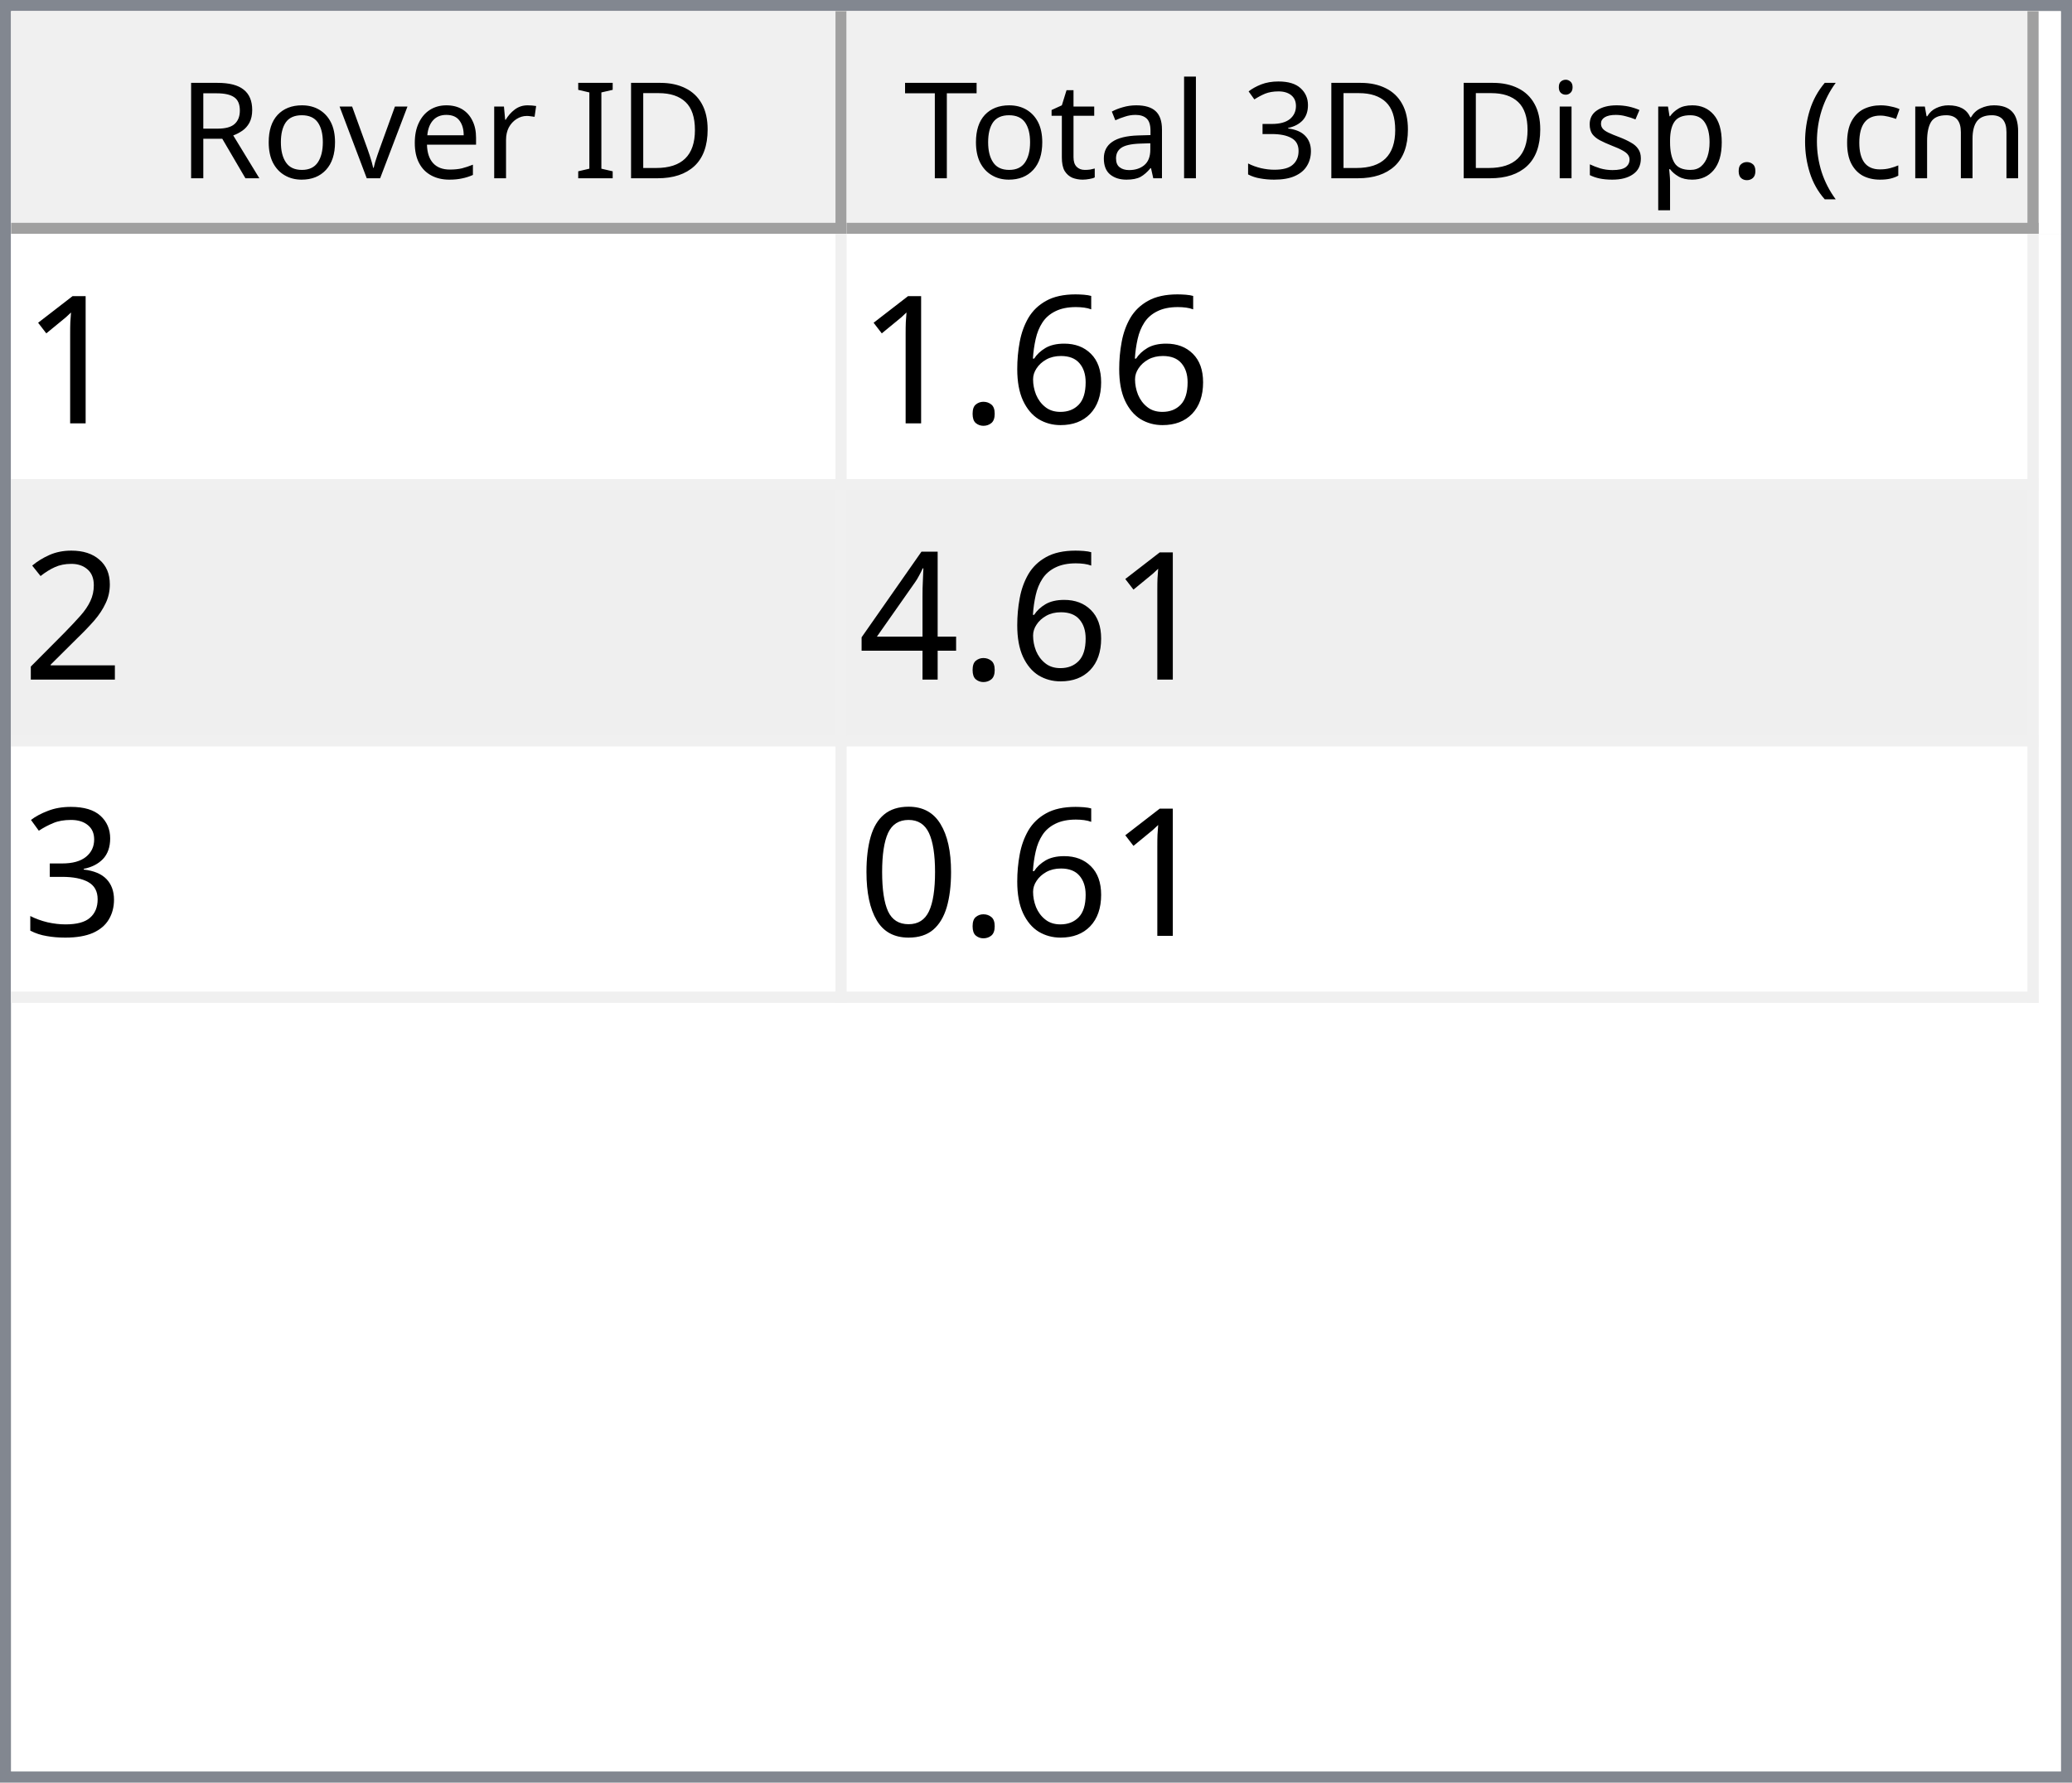
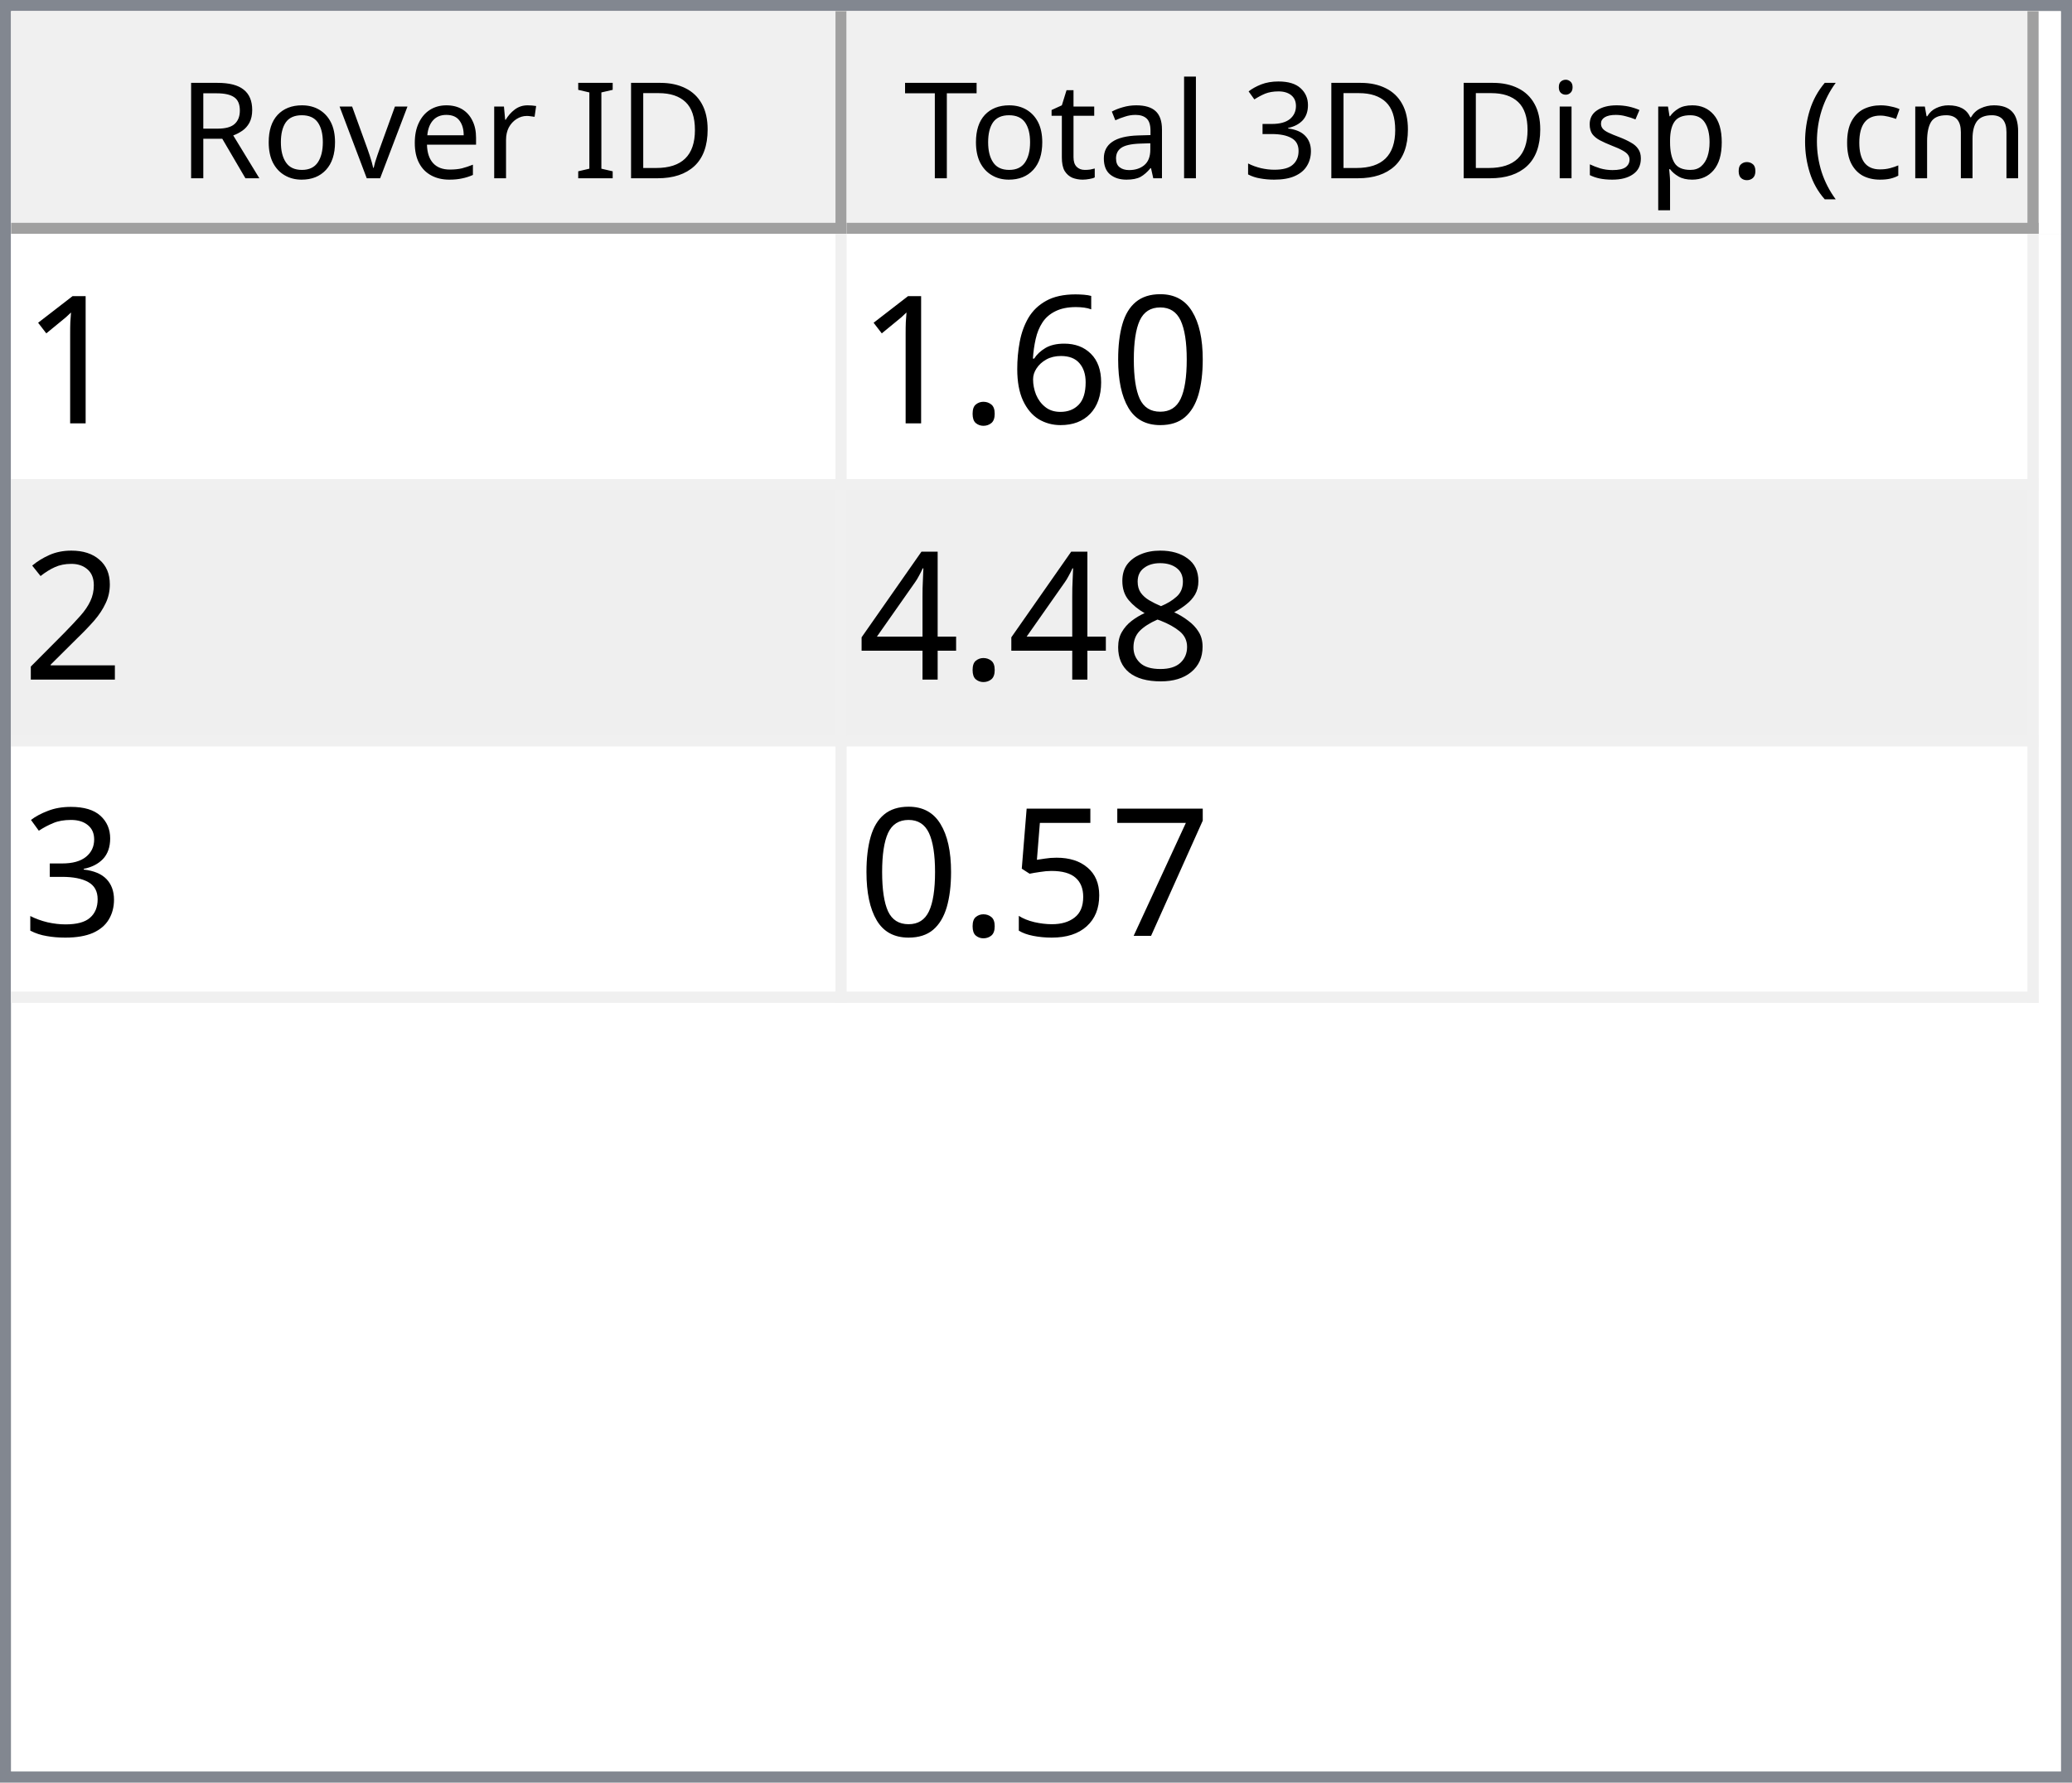
<svg xmlns="http://www.w3.org/2000/svg" style="fill-opacity:1; color-rendering:auto; color-interpolation:auto; text-rendering:auto; stroke:black; stroke-linecap:square; stroke-miterlimit:10; shape-rendering:auto; stroke-opacity:1; fill:black; stroke-dasharray:none; font-weight:normal; stroke-width:1; font-family:'Dialog'; font-style:normal; stroke-linejoin:miter; font-size:12px; stroke-dashoffset:0; image-rendering:auto;" width="186" height="160">
  <defs id="genericDefs" />
  <g>
    <defs id="defs1">
      <clipPath clipPathUnits="userSpaceOnUse" id="clipPath1">
        <path d="M0 0 L186 0 L186 160 L0 160 L0 0 Z" />
      </clipPath>
      <clipPath clipPathUnits="userSpaceOnUse" id="clipPath2">
        <path d="M0 0 L0 160 L186 160 L186 0 Z" />
      </clipPath>
      <clipPath clipPathUnits="userSpaceOnUse" id="clipPath3">
        <path d="M0 0 L0 20 L184 20 L184 0 Z" />
      </clipPath>
      <clipPath clipPathUnits="userSpaceOnUse" id="clipPath4">
        <path d="M0 0 L0 20 L75 20 L75 0 Z" />
      </clipPath>
      <clipPath clipPathUnits="userSpaceOnUse" id="clipPath5">
        <path d="M1 1 L1 19 L74 19 L74 1 Z" />
      </clipPath>
      <clipPath clipPathUnits="userSpaceOnUse" id="clipPath6">
        <path d="M0 0 L0 18 L73 18 L73 0 Z" />
      </clipPath>
      <clipPath clipPathUnits="userSpaceOnUse" id="clipPath7">
        <path d="M-0.5 -0.5 L-0.5 19.5 L74.5 19.5 L74.5 -0.5 Z" />
      </clipPath>
      <clipPath clipPathUnits="userSpaceOnUse" id="clipPath8">
        <path d="M0 0 L0 20 L107 20 L107 0 Z" />
      </clipPath>
      <clipPath clipPathUnits="userSpaceOnUse" id="clipPath9">
        <path d="M1 1 L1 19 L106 19 L106 1 Z" />
      </clipPath>
      <clipPath clipPathUnits="userSpaceOnUse" id="clipPath10">
        <path d="M0 0 L0 18 L105 18 L105 0 Z" />
      </clipPath>
      <clipPath clipPathUnits="userSpaceOnUse" id="clipPath11">
        <path d="M-0.5 -0.5 L-0.5 19.5 L106.5 19.5 L106.5 -0.5 Z" />
      </clipPath>
      <clipPath clipPathUnits="userSpaceOnUse" id="clipPath12">
        <path d="M0 0 L0 138 L184 138 L184 0 Z" />
      </clipPath>
      <clipPath clipPathUnits="userSpaceOnUse" id="clipPath13">
        <path d="M0 0 L0 69 L182 69 L182 0 Z" />
      </clipPath>
      <clipPath clipPathUnits="userSpaceOnUse" id="clipPath14">
        <path d="M-0.5 -0.5 L-0.5 68.5 L181.5 68.5 L181.5 -0.5 Z" />
      </clipPath>
      <clipPath clipPathUnits="userSpaceOnUse" id="clipPath15">
        <path d="M0 0 L0 22 L74 22 L74 0 Z" />
      </clipPath>
      <clipPath clipPathUnits="userSpaceOnUse" id="clipPath16">
        <path d="M0 0 L0 22 L106 22 L106 0 Z" />
      </clipPath>
      <font horiz-adv-x="64.551" id="font1">
        <font-face ascent="107.91" descent="25.098" units-per-em="100" style="font-style:normal; font-family:Segoe UI; font-weight:normal;" />
        <missing-glyph horiz-adv-x="64.551" d="M8.109 0 L8.109 68.266 L56.453 68.266 L56.453 0 L8.109 0 ZM15.328 7.234 L49.219 7.234 L49.219 61.031 L15.328 61.031 L15.328 7.234 Z" />
        <glyph unicode="D" horiz-adv-x="70.117" d="M9.188 0 L9.188 70.016 L28.516 70.016 Q65.531 70.016 65.531 35.891 Q65.531 19.672 55.25 9.836 Q44.969 0 27.734 0 L9.188 0 ZM17.391 62.594 L17.391 7.422 L27.828 7.422 Q41.609 7.422 49.273 14.797 Q56.938 22.172 56.938 35.688 Q56.938 62.594 28.328 62.594 L17.391 62.594 Z" />
        <glyph unicode="I" horiz-adv-x="26.611" d="M17.391 0 L9.188 0 L9.188 70.016 L17.391 70.016 L17.391 0 Z" />
        <glyph unicode=" " horiz-adv-x="27.393" d="" />
        <glyph unicode="r" horiz-adv-x="34.766" d="M34.188 41.891 Q32.078 43.5 28.125 43.5 Q23 43.5 19.555 38.672 Q16.109 33.844 16.109 25.484 L16.109 0 L8.109 0 L8.109 50 L16.109 50 L16.109 39.703 L16.312 39.703 Q18.016 44.969 21.531 47.922 Q25.047 50.875 29.391 50.875 Q32.516 50.875 34.188 50.203 L34.188 41.891 Z" />
        <glyph unicode="e" horiz-adv-x="52.295" d="M48.297 23 L12.984 23 Q13.188 14.656 17.484 10.109 Q21.781 5.562 29.297 5.562 Q37.75 5.562 44.828 11.141 L44.828 3.609 Q38.234 -1.172 27.391 -1.172 Q16.797 -1.172 10.742 5.641 Q4.688 12.453 4.688 24.812 Q4.688 36.469 11.305 43.82 Q17.922 51.172 27.734 51.172 Q37.547 51.172 42.922 44.828 Q48.297 38.484 48.297 27.203 L48.297 23 ZM40.094 29.781 Q40.047 36.719 36.75 40.578 Q33.453 44.438 27.594 44.438 Q21.922 44.438 17.969 40.383 Q14.016 36.328 13.094 29.781 L40.094 29.781 Z" />
        <glyph unicode="v" horiz-adv-x="47.9" d="M47.406 50 L27.484 0 L19.625 0 L0.688 50 L9.469 50 L22.172 13.672 Q23.578 9.672 23.922 6.688 L24.125 6.688 Q24.609 10.453 25.688 13.484 L38.969 50 L47.406 50 Z" />
        <glyph unicode="o" horiz-adv-x="58.594" d="M29 -1.172 Q17.922 -1.172 11.305 5.836 Q4.688 12.844 4.688 24.422 Q4.688 37.016 11.57 44.094 Q18.453 51.172 30.172 51.172 Q41.359 51.172 47.633 44.289 Q53.906 37.406 53.906 25.203 Q53.906 13.234 47.141 6.031 Q40.375 -1.172 29 -1.172 ZM29.594 44.438 Q21.875 44.438 17.383 39.188 Q12.891 33.938 12.891 24.703 Q12.891 15.828 17.43 10.695 Q21.969 5.562 29.594 5.562 Q37.359 5.562 41.531 10.594 Q45.703 15.625 45.703 24.906 Q45.703 34.281 41.531 39.359 Q37.359 44.438 29.594 44.438 Z" />
        <glyph unicode="R" horiz-adv-x="59.814" d="M59.375 0 L49.609 0 L37.891 19.625 Q36.281 22.359 34.766 24.289 Q33.25 26.219 31.664 27.438 Q30.078 28.656 28.25 29.219 Q26.422 29.781 24.125 29.781 L17.391 29.781 L17.391 0 L9.188 0 L9.188 70.016 L30.078 70.016 Q34.672 70.016 38.555 68.867 Q42.438 67.719 45.289 65.375 Q48.141 63.031 49.758 59.547 Q51.375 56.062 51.375 51.375 Q51.375 47.703 50.273 44.656 Q49.172 41.609 47.148 39.211 Q45.125 36.812 42.266 35.133 Q39.406 33.453 35.844 32.516 L35.844 32.328 Q37.594 31.547 38.891 30.547 Q40.188 29.547 41.359 28.18 Q42.531 26.812 43.68 25.078 Q44.828 23.344 46.234 21.047 L59.375 0 ZM17.391 62.594 L17.391 37.203 L28.516 37.203 Q31.594 37.203 34.203 38.133 Q36.812 39.062 38.719 40.797 Q40.625 42.531 41.703 45.047 Q42.781 47.562 42.781 50.688 Q42.781 56.297 39.141 59.445 Q35.5 62.594 28.609 62.594 L17.391 62.594 Z" />
        <glyph unicode=")" horiz-adv-x="30.176" d="M8.297 -15.922 L1.172 -15.922 Q16.406 2.344 16.406 26.812 Q16.406 51.469 1.078 70.016 L8.297 70.016 Q23.531 52.156 23.531 26.703 Q23.531 1.375 8.297 -15.922 Z" />
        <glyph unicode="m" horiz-adv-x="86.133" d="M79.109 0 L71.094 0 L71.094 28.719 Q71.094 37.016 68.531 40.727 Q65.969 44.438 59.906 44.438 Q54.781 44.438 51.195 39.75 Q47.609 35.062 47.609 28.516 L47.609 0 L39.594 0 L39.594 29.688 Q39.594 44.438 28.219 44.438 Q22.953 44.438 19.531 40.016 Q16.109 35.594 16.109 28.516 L16.109 0 L8.109 0 L8.109 50 L16.109 50 L16.109 42.094 L16.312 42.094 Q21.625 51.172 31.844 51.172 Q36.969 51.172 40.773 48.312 Q44.578 45.453 46 40.828 Q51.562 51.172 62.594 51.172 Q79.109 51.172 79.109 30.812 L79.109 0 Z" />
        <glyph unicode="c" horiz-adv-x="46.191" d="M42.188 2.297 Q36.422 -1.172 28.516 -1.172 Q17.828 -1.172 11.258 5.789 Q4.688 12.75 4.688 23.828 Q4.688 36.188 11.766 43.68 Q18.844 51.172 30.672 51.172 Q37.25 51.172 42.281 48.734 L42.281 40.531 Q36.719 44.438 30.375 44.438 Q22.703 44.438 17.797 38.945 Q12.891 33.453 12.891 24.516 Q12.891 15.719 17.508 10.641 Q22.125 5.562 29.891 5.562 Q36.422 5.562 42.188 9.906 L42.188 2.297 Z" />
        <glyph unicode="(" horiz-adv-x="30.176" d="M29.109 -15.922 L21.969 -15.922 Q6.844 1.375 6.844 26.703 Q6.844 52.156 21.969 70.016 L29.203 70.016 Q13.875 51.469 13.875 26.812 Q13.875 2.344 29.109 -15.922 Z" />
        <glyph unicode="." horiz-adv-x="21.68" d="M10.891 -1.078 Q8.641 -1.078 7.055 0.539 Q5.469 2.156 5.469 4.391 Q5.469 6.641 7.055 8.273 Q8.641 9.906 10.891 9.906 Q13.188 9.906 14.797 8.273 Q16.406 6.641 16.406 4.391 Q16.406 2.156 14.797 0.539 Q13.188 -1.078 10.891 -1.078 Z" />
        <glyph unicode="p" horiz-adv-x="58.789" d="M16.312 7.234 L16.109 7.234 L16.109 -23 L8.109 -23 L8.109 50 L16.109 50 L16.109 41.219 L16.312 41.219 Q22.219 51.172 33.594 51.172 Q43.266 51.172 48.688 44.461 Q54.109 37.75 54.109 26.469 Q54.109 13.922 48 6.375 Q41.891 -1.172 31.297 -1.172 Q21.578 -1.172 16.312 7.234 ZM16.109 27.391 L16.109 20.406 Q16.109 14.203 20.141 9.883 Q24.172 5.562 30.375 5.562 Q37.641 5.562 41.773 11.133 Q45.906 16.703 45.906 26.609 Q45.906 34.969 42.047 39.703 Q38.188 44.438 31.594 44.438 Q24.609 44.438 20.359 39.578 Q16.109 34.719 16.109 27.391 Z" />
        <glyph unicode="s" horiz-adv-x="42.432" d="M5.078 1.812 L5.078 10.406 Q11.625 5.562 19.484 5.562 Q30.031 5.562 30.031 12.594 Q30.031 14.594 29.125 15.992 Q28.219 17.391 26.68 18.461 Q25.141 19.531 23.07 20.383 Q21 21.234 18.609 22.172 Q15.281 23.484 12.766 24.828 Q10.25 26.172 8.57 27.859 Q6.891 29.547 6.031 31.695 Q5.172 33.844 5.172 36.719 Q5.172 40.234 6.789 42.945 Q8.406 45.656 11.086 47.484 Q13.766 49.312 17.211 50.242 Q20.656 51.172 24.312 51.172 Q30.812 51.172 35.938 48.922 L35.938 40.828 Q30.422 44.438 23.25 44.438 Q21 44.438 19.195 43.922 Q17.391 43.406 16.094 42.477 Q14.797 41.547 14.086 40.258 Q13.375 38.969 13.375 37.406 Q13.375 35.453 14.086 34.133 Q14.797 32.812 16.164 31.789 Q17.531 30.766 19.484 29.938 Q21.438 29.109 23.922 28.125 Q27.25 26.859 29.883 25.516 Q32.516 24.172 34.375 22.484 Q36.234 20.797 37.234 18.602 Q38.234 16.406 38.234 13.375 Q38.234 9.672 36.602 6.938 Q34.969 4.203 32.234 2.398 Q29.5 0.594 25.93 -0.289 Q22.359 -1.172 18.453 -1.172 Q10.75 -1.172 5.078 1.812 Z" />
        <glyph unicode="i" horiz-adv-x="24.219" d="M12.203 62.703 Q10.062 62.703 8.547 64.164 Q7.031 65.625 7.031 67.875 Q7.031 70.125 8.547 71.609 Q10.062 73.094 12.203 73.094 Q14.406 73.094 15.945 71.609 Q17.484 70.125 17.484 67.875 Q17.484 65.719 15.945 64.211 Q14.406 62.703 12.203 62.703 ZM16.109 0 L8.109 0 L8.109 50 L16.109 50 L16.109 0 Z" />
        <glyph unicode="3" horiz-adv-x="53.906" d="M46.531 19.828 Q46.531 15.094 44.75 11.211 Q42.969 7.328 39.719 4.57 Q36.469 1.812 31.93 0.297 Q27.391 -1.219 21.922 -1.219 Q11.922 -1.219 6 2.594 L6 11.188 Q13.094 5.609 22.219 5.609 Q25.875 5.609 28.828 6.539 Q31.781 7.469 33.906 9.227 Q36.031 10.984 37.18 13.477 Q38.328 15.969 38.328 19.094 Q38.328 32.812 18.797 32.812 L12.984 32.812 L12.984 39.594 L18.5 39.594 Q35.797 39.594 35.797 52.484 Q35.797 64.406 22.609 64.406 Q15.188 64.406 8.688 59.422 L8.688 67.188 Q15.375 71.188 24.609 71.188 Q29 71.188 32.57 69.969 Q36.141 68.75 38.68 66.555 Q41.219 64.359 42.609 61.281 Q44 58.203 44 54.5 Q44 40.672 30.031 36.719 L30.031 36.531 Q33.594 36.141 36.625 34.797 Q39.656 33.453 41.852 31.305 Q44.047 29.156 45.289 26.25 Q46.531 23.344 46.531 19.828 Z" />
        <glyph unicode="l" horiz-adv-x="24.219" d="M16.109 0 L8.109 0 L8.109 74.031 L16.109 74.031 L16.109 0 Z" />
        <glyph unicode="a" horiz-adv-x="50.879" d="M43.891 0 L35.891 0 L35.891 7.812 L35.688 7.812 Q30.469 -1.172 20.312 -1.172 Q12.844 -1.172 8.617 2.781 Q4.391 6.734 4.391 13.281 Q4.391 27.297 20.906 29.594 L35.891 31.688 Q35.891 44.438 25.594 44.438 Q16.547 44.438 9.281 38.281 L9.281 46.484 Q16.656 51.172 26.266 51.172 Q43.891 51.172 43.891 32.516 L43.891 0 ZM35.891 25.297 L23.828 23.641 Q18.266 22.859 15.43 20.875 Q12.594 18.891 12.594 13.875 Q12.594 10.203 15.211 7.883 Q17.828 5.562 22.172 5.562 Q28.125 5.562 32.008 9.742 Q35.891 13.922 35.891 20.312 L35.891 25.297 Z" />
        <glyph unicode="t" horiz-adv-x="33.887" d="M31.297 0.484 Q28.469 -1.078 23.828 -1.078 Q10.688 -1.078 10.688 13.578 L10.688 43.172 L2.094 43.172 L2.094 50 L10.688 50 L10.688 62.203 L18.703 64.797 L18.703 50 L31.297 50 L31.297 43.172 L18.703 43.172 L18.703 14.984 Q18.703 9.969 20.414 7.82 Q22.125 5.672 26.078 5.672 Q29.109 5.672 31.297 7.328 L31.297 0.484 Z" />
        <glyph unicode="T" horiz-adv-x="52.393" d="M50.594 62.594 L30.375 62.594 L30.375 0 L22.172 0 L22.172 62.594 L2 62.594 L2 70.016 L50.594 70.016 L50.594 62.594 Z" />
      </font>
      <font horiz-adv-x="75.0" id="font2">
        <font-face ascent="100.537" descent="21.973" units-per-em="100" style="font-style:normal; font-family:sans-serif; font-weight:normal;" />
        <missing-glyph horiz-adv-x="75.0" d="M12.5 0 L12.5 62.5 L62.5 62.5 L62.5 0 L12.5 0 ZM14.062 1.562 L60.938 1.562 L60.938 60.938 L14.062 60.938 L14.062 1.562 Z" />
        <glyph unicode="1" horiz-adv-x="55.615" d="M37.25 0 L28.469 0 L28.469 56 Q25.297 52.984 20.141 49.953 Q14.984 46.922 10.891 45.406 L10.891 53.906 Q18.266 57.375 23.781 62.305 Q29.297 67.234 31.594 71.875 L37.25 71.875 L37.25 0 Z" />
+         <glyph unicode="0" horiz-adv-x="55.615" d="M4.156 35.297 Q4.156 48 6.766 55.742 Q9.375 63.484 14.523 67.68 Q19.672 71.875 27.484 71.875 Q33.25 71.875 37.594 69.555 Q41.938 67.234 44.773 62.867 Q47.609 58.5 49.219 52.227 Q50.828 45.953 50.828 35.297 Q50.828 22.703 48.242 14.969 Q45.656 7.234 40.508 3.008 Q35.359 -1.219 27.484 -1.219 Q17.141 -1.219 11.234 6.203 Q4.156 15.141 4.156 35.297 ZM13.188 35.297 Q13.188 17.672 17.312 11.836 Q21.438 6 27.484 6 Q33.547 6 37.672 11.859 Q41.797 17.719 41.797 35.297 Q41.797 52.984 37.672 58.789 Q33.547 64.594 27.391 64.594 Q21.344 64.594 17.719 59.469 Q13.188 52.938 13.188 35.297 Z" />
        <glyph unicode="6" horiz-adv-x="55.615" d="M49.75 54.047 L41.016 53.375 Q39.844 58.547 37.703 60.891 Q34.125 64.656 28.906 64.656 Q24.703 64.656 21.531 62.312 Q17.391 59.281 14.992 53.469 Q12.594 47.656 12.5 36.922 Q15.672 41.75 20.266 44.094 Q24.859 46.438 29.891 46.438 Q38.672 46.438 44.852 39.969 Q51.031 33.5 51.031 23.25 Q51.031 16.5 48.125 10.719 Q45.219 4.938 40.141 1.859 Q35.062 -1.219 28.609 -1.219 Q17.625 -1.219 10.695 6.859 Q3.766 14.938 3.766 33.5 Q3.766 54.25 11.422 63.672 Q18.109 71.875 29.438 71.875 Q37.891 71.875 43.289 67.141 Q48.688 62.406 49.75 54.047 ZM13.875 23.188 Q13.875 18.656 15.797 14.508 Q17.719 10.359 21.188 8.18 Q24.656 6 28.469 6 Q34.031 6 38.039 10.492 Q42.047 14.984 42.047 22.703 Q42.047 30.125 38.086 34.398 Q34.125 38.672 28.125 38.672 Q22.172 38.672 18.023 34.398 Q13.875 30.125 13.875 23.188 Z" />
        <glyph unicode="." horiz-adv-x="27.783" d="M9.078 0 L9.078 10.016 L19.094 10.016 L19.094 0 L9.078 0 Z" />
        <glyph unicode="2" horiz-adv-x="55.615" d="M50.344 8.453 L50.344 0 L3.031 0 Q2.938 3.172 4.047 6.109 Q5.859 10.938 9.836 15.625 Q13.812 20.312 21.344 26.469 Q33.016 36.031 37.117 41.625 Q41.219 47.219 41.219 52.203 Q41.219 57.422 37.477 61.008 Q33.734 64.594 27.734 64.594 Q21.391 64.594 17.578 60.789 Q13.766 56.984 13.719 50.25 L4.688 51.172 Q5.609 61.281 11.664 66.578 Q17.719 71.875 27.938 71.875 Q38.234 71.875 44.242 66.164 Q50.25 60.453 50.25 52 Q50.25 47.703 48.492 43.555 Q46.734 39.406 42.656 34.812 Q38.578 30.219 29.109 22.219 Q21.188 15.578 18.945 13.211 Q16.703 10.844 15.234 8.453 L50.344 8.453 Z" />
+         <glyph unicode="8" horiz-adv-x="55.615" d="M17.672 38.812 Q12.203 40.828 9.57 44.539 Q6.938 48.25 6.938 53.422 Q6.938 61.234 12.555 66.555 Q18.172 71.875 27.484 71.875 Q36.859 71.875 42.578 66.43 Q48.297 60.984 48.297 53.172 Q48.297 48.188 45.68 44.508 Q43.062 40.828 37.75 38.812 Q44.344 36.672 47.781 31.883 Q51.219 27.094 51.219 20.453 Q51.219 11.281 44.727 5.031 Q38.234 -1.219 27.641 -1.219 Q17.047 -1.219 10.547 5.055 Q4.047 11.328 4.047 20.703 Q4.047 27.688 7.594 32.398 Q11.141 37.109 17.672 38.812 ZM15.922 53.719 Q15.922 48.641 19.195 45.414 Q22.469 42.188 27.688 42.188 Q32.766 42.188 36.016 45.383 Q39.266 48.578 39.266 53.219 Q39.266 58.062 35.914 61.359 Q32.562 64.656 27.594 64.656 Q22.562 64.656 19.242 61.43 Q15.922 58.203 15.922 53.719 ZM13.094 20.656 Q13.094 16.891 14.875 13.375 Q16.656 9.859 20.172 7.93 Q23.688 6 27.734 6 Q34.031 6 38.133 10.055 Q42.234 14.109 42.234 20.359 Q42.234 26.703 38.016 30.859 Q33.797 35.016 27.438 35.016 Q21.234 35.016 17.164 30.914 Q13.094 26.812 13.094 20.656 Z" />
        <glyph unicode="4" horiz-adv-x="55.615" d="M32.328 0 L32.328 17.141 L1.266 17.141 L1.266 25.203 L33.938 71.578 L41.109 71.578 L41.109 25.203 L50.781 25.203 L50.781 17.141 L41.109 17.141 L41.109 0 L32.328 0 ZM32.328 25.203 L32.328 57.469 L9.906 25.203 L32.328 25.203 Z" />
        <glyph unicode="3" horiz-adv-x="55.615" d="M4.203 18.891 L12.984 20.062 Q14.5 12.594 18.141 9.297 Q21.781 6 27 6 Q33.203 6 37.477 10.297 Q41.75 14.594 41.75 20.953 Q41.75 27 37.797 30.93 Q33.844 34.859 27.734 34.859 Q25.25 34.859 21.531 33.891 L22.516 41.609 Q23.391 41.5 23.922 41.5 Q29.547 41.5 34.039 44.43 Q38.531 47.359 38.531 53.469 Q38.531 58.297 35.258 61.477 Q31.984 64.656 26.812 64.656 Q21.688 64.656 18.266 61.43 Q14.844 58.203 13.875 51.766 L5.078 53.328 Q6.688 62.156 12.398 67.016 Q18.109 71.875 26.609 71.875 Q32.469 71.875 37.398 69.359 Q42.328 66.844 44.945 62.5 Q47.562 58.156 47.562 53.266 Q47.562 48.641 45.07 44.828 Q42.578 41.016 37.703 38.766 Q44.047 37.312 47.562 32.695 Q51.078 28.078 51.078 21.141 Q51.078 11.766 44.242 5.25 Q37.406 -1.266 26.953 -1.266 Q17.531 -1.266 11.305 4.352 Q5.078 9.969 4.203 18.891 Z" />
-         <glyph unicode="0" horiz-adv-x="55.615" d="M4.156 35.297 Q4.156 48 6.766 55.742 Q9.375 63.484 14.523 67.68 Q19.672 71.875 27.484 71.875 Q33.25 71.875 37.594 69.555 Q41.938 67.234 44.773 62.867 Q47.609 58.5 49.219 52.227 Q50.828 45.953 50.828 35.297 Q50.828 22.703 48.242 14.969 Q45.656 7.234 40.508 3.008 Q35.359 -1.219 27.484 -1.219 Q17.141 -1.219 11.234 6.203 Q4.156 15.141 4.156 35.297 ZM13.188 35.297 Q13.188 17.672 17.312 11.836 Q21.438 6 27.484 6 Q33.547 6 37.672 11.859 Q41.797 17.719 41.797 35.297 Q41.797 52.984 37.672 58.789 Q33.547 64.594 27.391 64.594 Q21.344 64.594 17.719 59.469 Q13.188 52.938 13.188 35.297 Z" />
+         <glyph unicode="7" horiz-adv-x="55.615" d="M4.734 62.203 L4.734 70.656 L51.078 70.656 L51.078 63.812 Q44.234 56.547 37.523 44.484 Q30.812 32.422 27.156 19.672 Q24.516 10.688 23.781 0 L14.75 0 Q14.891 8.453 18.062 20.414 Q21.234 32.375 27.172 43.484 Q33.109 54.594 39.797 62.203 L4.734 62.203 Z" />
+         <glyph unicode="5" horiz-adv-x="55.615" d="M4.156 18.75 L13.375 19.531 Q14.406 12.797 18.141 9.398 Q21.875 6 27.156 6 Q33.5 6 37.891 10.789 Q42.281 15.578 42.281 23.484 Q42.281 31 38.062 35.352 Q33.844 39.703 27 39.703 Q22.75 39.703 19.336 37.773 Q15.922 35.844 13.969 32.766 L5.719 33.844 L12.641 70.609 L48.25 70.609 L48.25 62.203 L19.672 62.203 L15.828 42.969 Q22.266 47.469 29.344 47.469 Q38.719 47.469 45.164 40.969 Q51.609 34.469 51.609 24.266 Q51.609 14.547 45.953 7.469 Q39.062 -1.219 27.156 -1.219 Q17.391 -1.219 11.211 4.25 Q5.031 9.719 4.156 18.75 Z" />
      </font>
    </defs>
    <g style="fill:white; stroke:white;">
      <rect x="0" y="0" width="186" style="clip-path:url(#clipPath1); stroke:none;" height="160" />
    </g>
    <g style="fill:white; text-rendering:optimizeSpeed; color-rendering:optimizeSpeed; image-rendering:optimizeSpeed; shape-rendering:crispEdges; stroke:white; color-interpolation:sRGB;">
      <rect x="0" width="186" height="160" y="0" style="stroke:none;" />
      <path style="stroke:none;" d="M0 160 L186 160 L186 0 L0 0 Z" />
    </g>
    <g style="fill:rgb(240,240,240); font-family:'Segoe UI'; stroke:rgb(240,240,240);">
      <rect x="0" y="0" width="186" style="clip-path:url(#clipPath2); stroke:none;" height="160" />
    </g>
    <g style="fill:rgb(130,135,144); font-family:'Segoe UI'; stroke:rgb(130,135,144);">
      <path d="M0 0 L186 0 L186 160 L0 160 L0 0 ZM1 1 L185 1 L185 159 L1 159 L1 1 Z" style="fill-rule:evenodd; clip-path:url(#clipPath2); stroke:none;" />
    </g>
    <g style="fill:white; font-family:'Segoe UI'; stroke:white;" transform="translate(1,1)">
      <rect x="0" y="0" width="184" style="clip-path:url(#clipPath3); stroke:none;" height="20" />
    </g>
    <g style="fill:rgb(240,240,240); font-family:'Segoe UI'; stroke:rgb(240,240,240);" transform="translate(1,1)">
      <rect x="0" y="0" width="75" style="clip-path:url(#clipPath4); stroke:none;" height="20" />
    </g>
    <g style="font-family:'Segoe UI';" transform="translate(2,2)">
      <text x="14" xml:space="preserve" y="14" style="clip-path:url(#clipPath6); stroke:none;">Rover ID</text>
    </g>
    <g style="fill:rgb(160,160,160); font-family:'Segoe UI'; stroke:rgb(160,160,160); stroke-linejoin:bevel;" transform="translate(1.5,1.5)">
      <line x1="74" x2="74" y1="0" style="fill:none; clip-path:url(#clipPath7);" y2="19" />
    </g>
    <g style="fill:rgb(160,160,160); font-family:'Segoe UI'; stroke:rgb(160,160,160); stroke-linejoin:bevel;" transform="matrix(1,0,0,1,1,1) translate(0.5,0.5)">
      <line x1="0" x2="74" y1="19" style="fill:none; clip-path:url(#clipPath7);" y2="19" />
    </g>
    <g style="fill:rgb(240,240,240); font-family:'Segoe UI'; stroke:rgb(240,240,240);" transform="translate(76,1)">
      <rect x="0" y="0" width="107" style="clip-path:url(#clipPath8); stroke:none;" height="20" />
    </g>
    <g style="font-family:'Segoe UI';" transform="translate(77,2)">
      <text x="1" xml:space="preserve" y="14" style="clip-path:url(#clipPath10); stroke:none;"> Total 3D Disp. (cm)</text>
    </g>
    <g style="fill:rgb(160,160,160); font-family:'Segoe UI'; stroke:rgb(160,160,160); stroke-linejoin:bevel;" transform="translate(76.5,1.5)">
      <line x1="106" x2="106" y1="0" style="fill:none; clip-path:url(#clipPath11);" y2="19" />
    </g>
    <g style="fill:rgb(160,160,160); font-family:'Segoe UI'; stroke:rgb(160,160,160); stroke-linejoin:bevel;" transform="matrix(1,0,0,1,76,1) translate(0.5,0.5)">
      <line x1="0" x2="106" y1="19" style="fill:none; clip-path:url(#clipPath11);" y2="19" />
    </g>
    <g style="fill:white; font-family:'Segoe UI'; stroke:white;" transform="translate(1,21)">
      <rect x="0" y="0" width="184" style="clip-path:url(#clipPath12); stroke:none;" height="138" />
    </g>
    <g style="fill:rgb(240,240,240); font-size:16px; font-family:sans-serif; stroke:rgb(240,240,240);" transform="translate(1,21)">
      <rect x="0" y="0" width="182" style="clip-path:url(#clipPath13); stroke:none;" height="69" />
      <line transform="translate(0.5,0.5)" x1="0" x2="181" y1="22" style="clip-path:url(#clipPath14); fill:none; stroke-linejoin:bevel;" y2="22" />
    </g>
    <g transform="matrix(1,0,0,1,1,21) translate(0.5,0.5)" style="fill:rgb(240,240,240); font-size:16px; font-family:sans-serif; stroke:rgb(240,240,240); stroke-linejoin:bevel;">
      <line x1="0" x2="181" y1="45" style="fill:none; clip-path:url(#clipPath14);" y2="45" />
    </g>
    <g transform="matrix(1,0,0,1,1,21) translate(0.5,0.5)" style="fill:rgb(240,240,240); font-size:16px; font-family:sans-serif; stroke:rgb(240,240,240); stroke-linejoin:bevel;">
      <line x1="0" x2="181" y1="68" style="fill:none; clip-path:url(#clipPath14);" y2="68" />
    </g>
    <g transform="matrix(1,0,0,1,1,21) translate(0.5,0.5)" style="fill:rgb(240,240,240); font-size:16px; font-family:sans-serif; stroke:rgb(240,240,240); stroke-linejoin:bevel;">
      <line x1="74" x2="74" y1="0" style="fill:none; clip-path:url(#clipPath14);" y2="68" />
    </g>
    <g transform="matrix(1,0,0,1,1,21) translate(0.5,0.5)" style="fill:rgb(240,240,240); font-size:16px; font-family:sans-serif; stroke:rgb(240,240,240); stroke-linejoin:bevel;">
      <line x1="181" x2="181" y1="0" style="fill:none; clip-path:url(#clipPath14);" y2="68" />
    </g>
    <g style="fill:white; font-size:16px; font-family:sans-serif; stroke:white;" transform="matrix(1,0,0,1,1,21)">
      <rect x="0" y="0" width="74" style="clip-path:url(#clipPath15); stroke:none;" height="22" />
      <text x="1" y="17" style="fill:black; clip-path:url(#clipPath15); stroke:none;" xml:space="preserve">1</text>
    </g>
    <g style="fill:white; font-size:16px; font-family:sans-serif; stroke:white;" transform="matrix(1,0,0,1,1,21) translate(75,0)">
      <rect x="0" y="0" width="106" style="clip-path:url(#clipPath16); stroke:none;" height="22" />
-       <text x="1" y="17" style="fill:black; clip-path:url(#clipPath16); stroke:none;" xml:space="preserve">1.66</text>
+       <text x="1" y="17" style="fill:black; clip-path:url(#clipPath16); stroke:none;" xml:space="preserve">1.60</text>
    </g>
    <g style="fill:rgb(239,239,239); font-size:16px; font-family:sans-serif; stroke:rgb(239,239,239);" transform="matrix(1,0,0,1,1,21) translate(0,23)">
      <rect x="0" y="0" width="74" style="clip-path:url(#clipPath15); stroke:none;" height="22" />
      <text x="1" y="17" style="fill:black; clip-path:url(#clipPath15); stroke:none;" xml:space="preserve">2</text>
    </g>
    <g style="fill:rgb(239,239,239); font-size:16px; font-family:sans-serif; stroke:rgb(239,239,239);" transform="matrix(1,0,0,1,1,21) translate(75,23)">
      <rect x="0" y="0" width="106" style="clip-path:url(#clipPath16); stroke:none;" height="22" />
-       <text x="1" y="17" style="fill:black; clip-path:url(#clipPath16); stroke:none;" xml:space="preserve">4.61</text>
+       <text x="1" y="17" style="fill:black; clip-path:url(#clipPath16); stroke:none;" xml:space="preserve">4.48</text>
    </g>
    <g style="fill:white; font-size:16px; font-family:sans-serif; stroke:white;" transform="matrix(1,0,0,1,1,21) translate(0,46)">
      <rect x="0" y="0" width="74" style="clip-path:url(#clipPath15); stroke:none;" height="22" />
      <text x="1" y="17" style="fill:black; clip-path:url(#clipPath15); stroke:none;" xml:space="preserve">3</text>
    </g>
    <g style="fill:white; font-size:16px; font-family:sans-serif; stroke:white;" transform="matrix(1,0,0,1,1,21) translate(75,46)">
      <rect x="0" y="0" width="106" style="clip-path:url(#clipPath16); stroke:none;" height="22" />
-       <text x="1" y="17" style="fill:black; clip-path:url(#clipPath16); stroke:none;" xml:space="preserve">0.61</text>
+       <text x="1" y="17" style="fill:black; clip-path:url(#clipPath16); stroke:none;" xml:space="preserve">0.57</text>
    </g>
  </g>
</svg>
